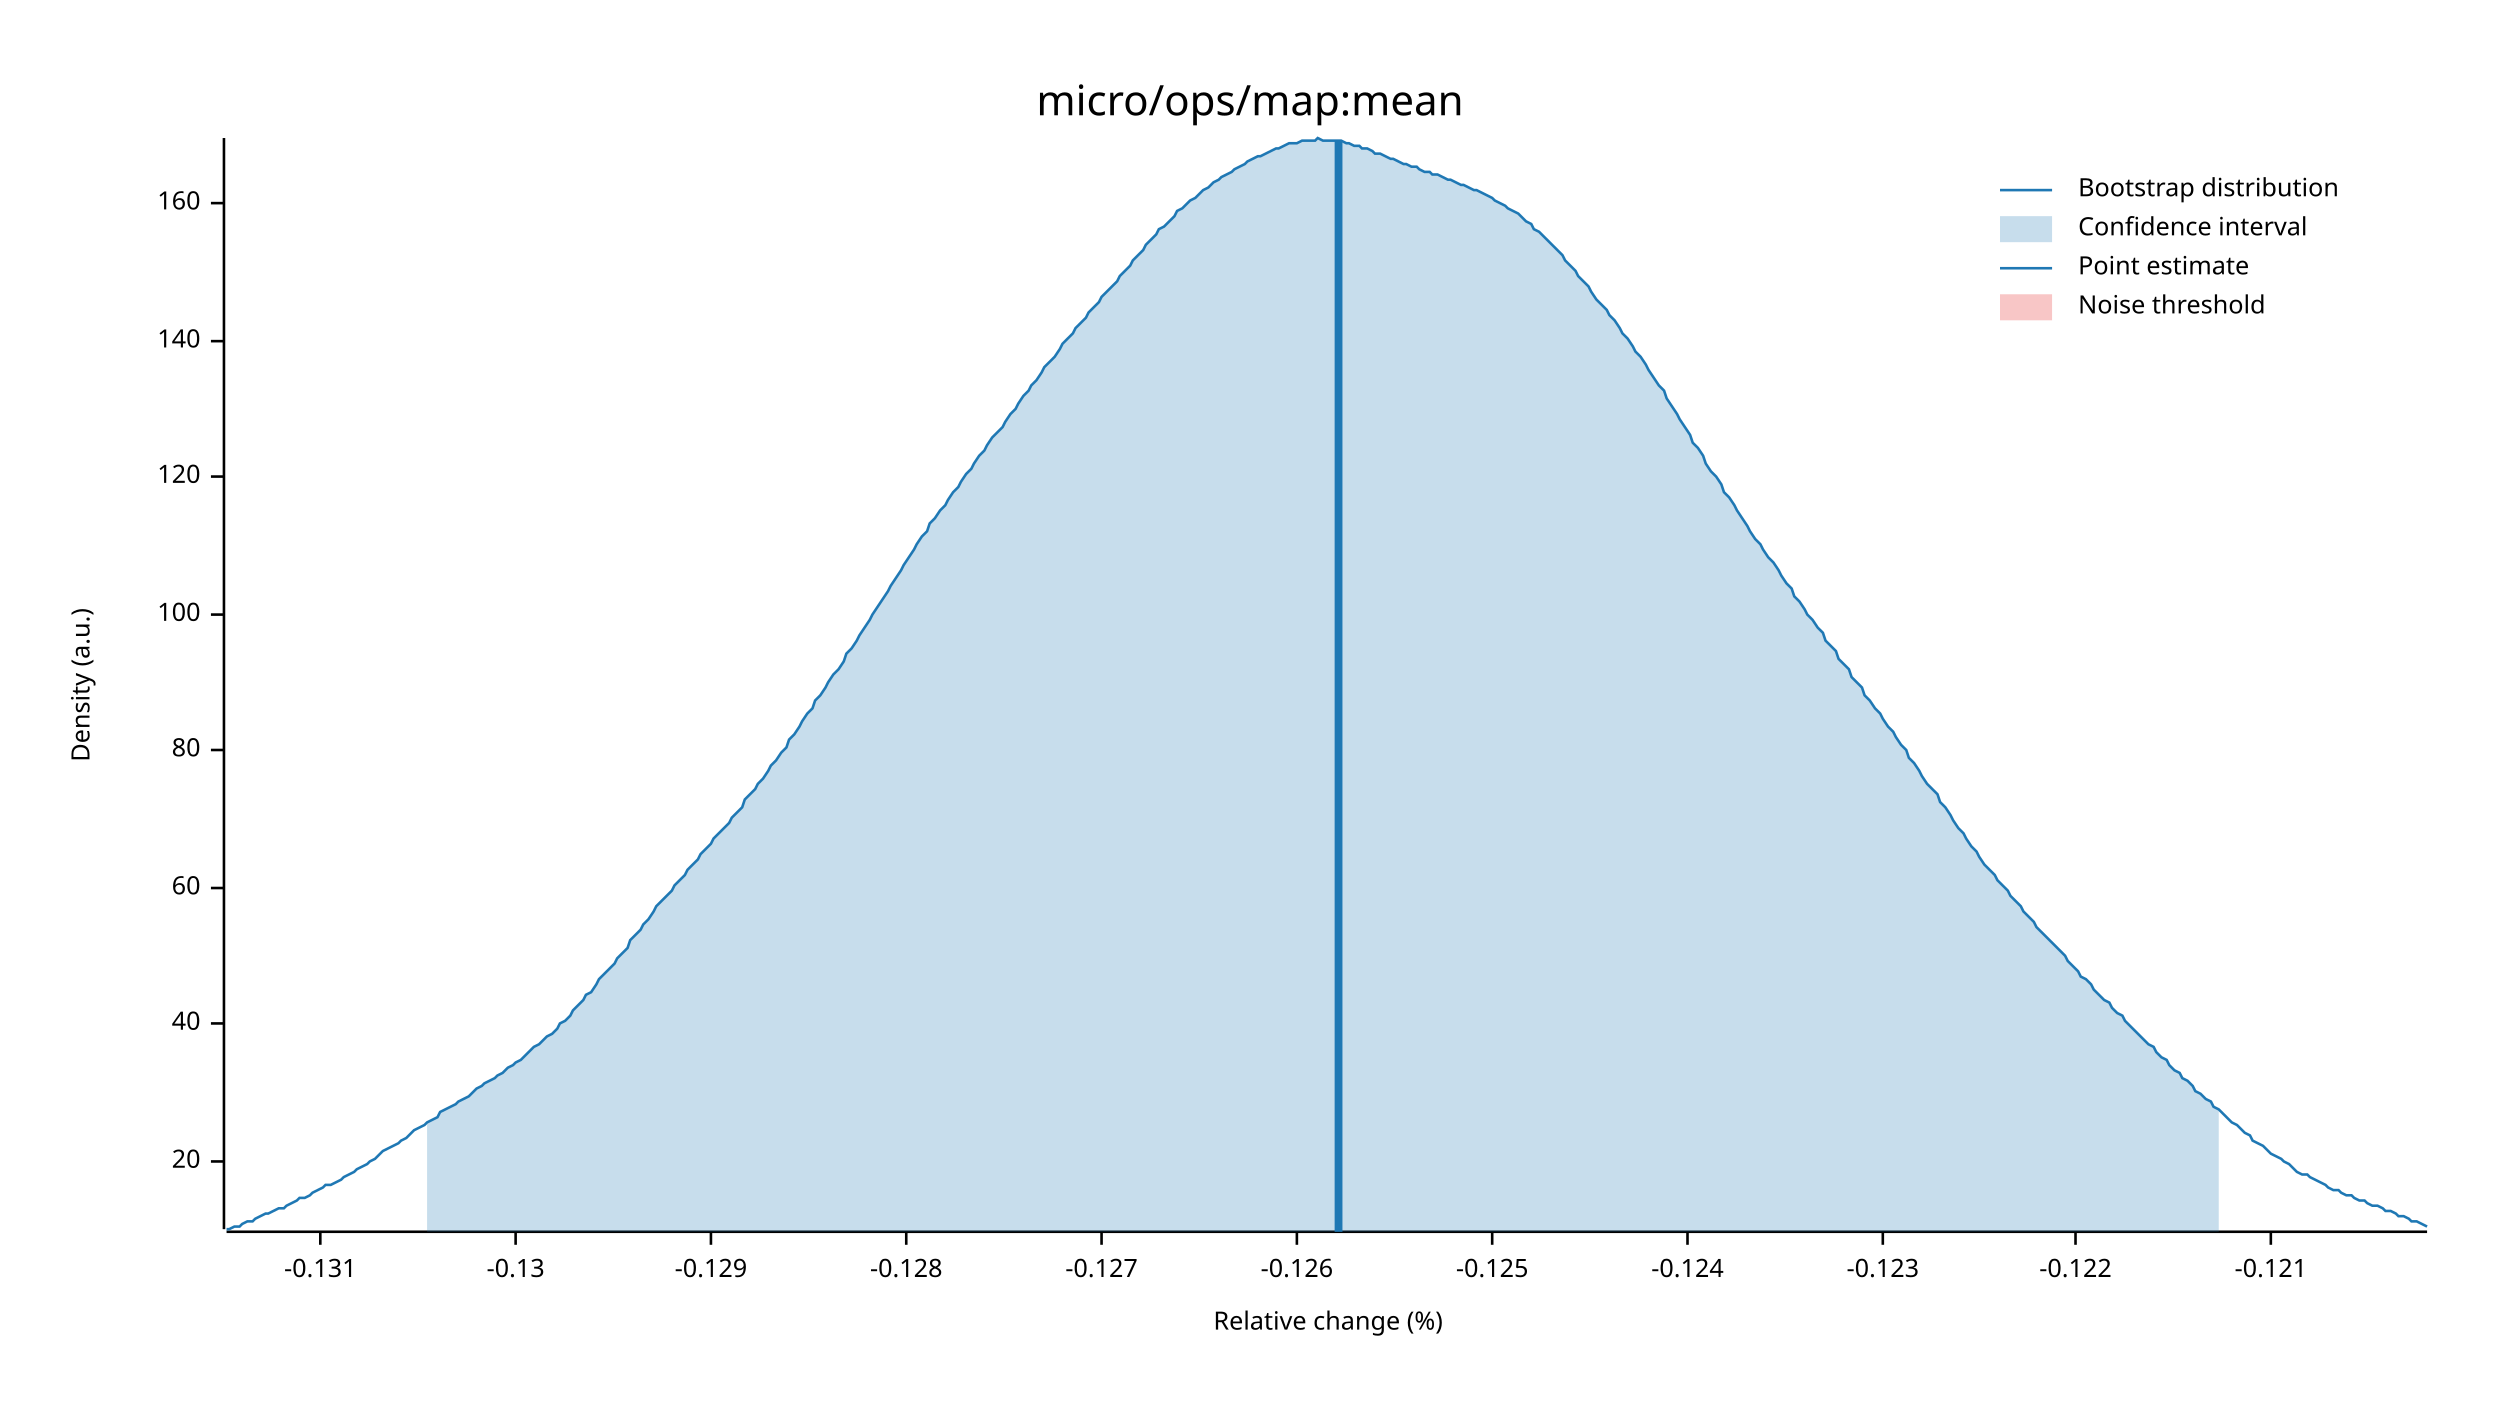
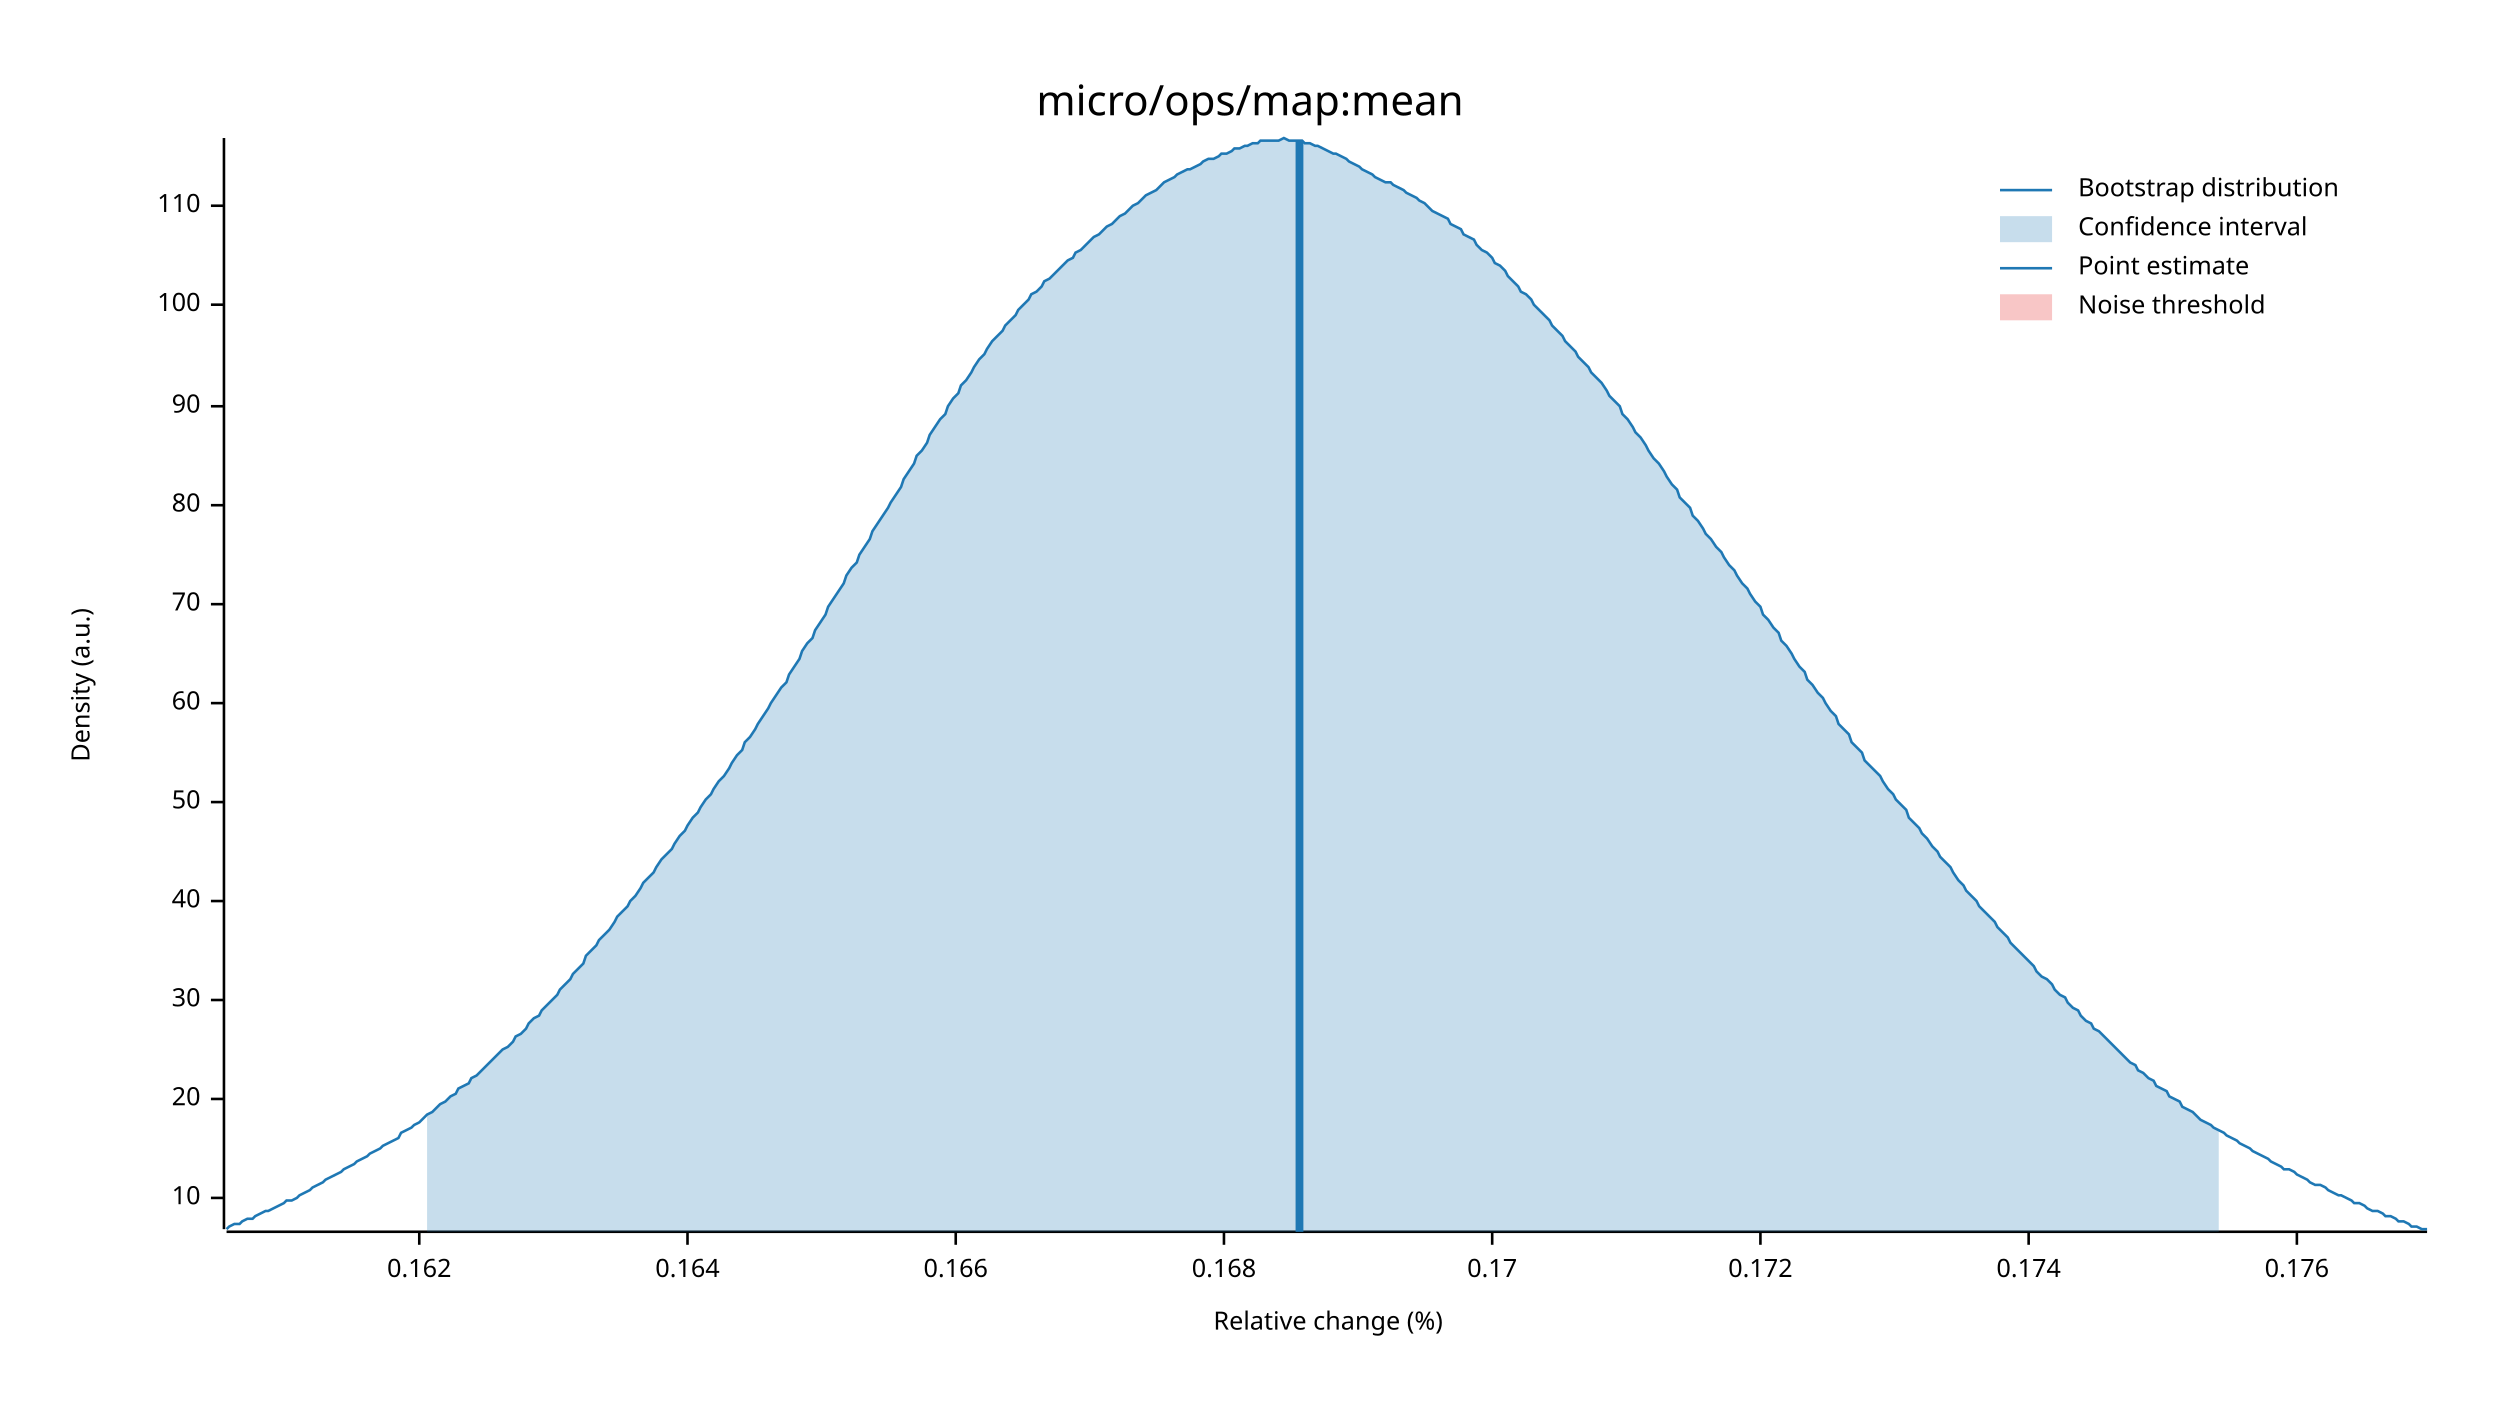
<svg xmlns="http://www.w3.org/2000/svg" width="960" height="540" viewBox="0 0 960 540">
  <text x="480" y="32" dy="0.76em" text-anchor="middle" font-family="sans-serif" font-size="16.129" opacity="1" fill="#000000">
micro/ops/map:mean
</text>
  <text x="27" y="263" dy="0.76em" text-anchor="middle" font-family="sans-serif" font-size="9.677" opacity="1" fill="#000000" transform="rotate(270, 27, 263)">
Density (a.u.)
</text>
  <text x="510" y="513" dy="-0.5ex" text-anchor="middle" font-family="sans-serif" font-size="9.677" opacity="1" fill="#000000">
Relative change (%)
</text>
  <polyline fill="none" opacity="1" stroke="#000000" stroke-width="1" points="86,53 86,472 " />
-   <text x="77" y="446" dy="0.5ex" text-anchor="end" font-family="sans-serif" font-size="9.677" opacity="1" fill="#000000">
+   <text x="77" y="460" dy="0.5ex" text-anchor="end" font-family="sans-serif" font-size="9.677" opacity="1" fill="#000000">
+ 10
+ </text>
+   <polyline fill="none" opacity="1" stroke="#000000" stroke-width="1" points="81,460 86,460 " />
+   <text x="77" y="422" dy="0.5ex" text-anchor="end" font-family="sans-serif" font-size="9.677" opacity="1" fill="#000000">
20
</text>
-   <polyline fill="none" opacity="1" stroke="#000000" stroke-width="1" points="81,446 86,446 " />
-   <text x="77" y="393" dy="0.5ex" text-anchor="end" font-family="sans-serif" font-size="9.677" opacity="1" fill="#000000">
+   <polyline fill="none" opacity="1" stroke="#000000" stroke-width="1" points="81,422 86,422 " />
+   <text x="77" y="384" dy="0.5ex" text-anchor="end" font-family="sans-serif" font-size="9.677" opacity="1" fill="#000000">
+ 30
+ </text>
+   <polyline fill="none" opacity="1" stroke="#000000" stroke-width="1" points="81,384 86,384 " />
+   <text x="77" y="346" dy="0.5ex" text-anchor="end" font-family="sans-serif" font-size="9.677" opacity="1" fill="#000000">
40
</text>
-   <polyline fill="none" opacity="1" stroke="#000000" stroke-width="1" points="81,393 86,393 " />
-   <text x="77" y="341" dy="0.5ex" text-anchor="end" font-family="sans-serif" font-size="9.677" opacity="1" fill="#000000">
+   <polyline fill="none" opacity="1" stroke="#000000" stroke-width="1" points="81,346 86,346 " />
+   <text x="77" y="308" dy="0.5ex" text-anchor="end" font-family="sans-serif" font-size="9.677" opacity="1" fill="#000000">
+ 50
+ </text>
+   <polyline fill="none" opacity="1" stroke="#000000" stroke-width="1" points="81,308 86,308 " />
+   <text x="77" y="270" dy="0.5ex" text-anchor="end" font-family="sans-serif" font-size="9.677" opacity="1" fill="#000000">
60
</text>
-   <polyline fill="none" opacity="1" stroke="#000000" stroke-width="1" points="81,341 86,341 " />
-   <text x="77" y="288" dy="0.5ex" text-anchor="end" font-family="sans-serif" font-size="9.677" opacity="1" fill="#000000">
+   <polyline fill="none" opacity="1" stroke="#000000" stroke-width="1" points="81,270 86,270 " />
+   <text x="77" y="232" dy="0.5ex" text-anchor="end" font-family="sans-serif" font-size="9.677" opacity="1" fill="#000000">
+ 70
+ </text>
+   <polyline fill="none" opacity="1" stroke="#000000" stroke-width="1" points="81,232 86,232 " />
+   <text x="77" y="194" dy="0.5ex" text-anchor="end" font-family="sans-serif" font-size="9.677" opacity="1" fill="#000000">
80
</text>
-   <polyline fill="none" opacity="1" stroke="#000000" stroke-width="1" points="81,288 86,288 " />
-   <text x="77" y="236" dy="0.5ex" text-anchor="end" font-family="sans-serif" font-size="9.677" opacity="1" fill="#000000">
+   <polyline fill="none" opacity="1" stroke="#000000" stroke-width="1" points="81,194 86,194 " />
+   <text x="77" y="156" dy="0.5ex" text-anchor="end" font-family="sans-serif" font-size="9.677" opacity="1" fill="#000000">
+ 90
+ </text>
+   <polyline fill="none" opacity="1" stroke="#000000" stroke-width="1" points="81,156 86,156 " />
+   <text x="77" y="117" dy="0.5ex" text-anchor="end" font-family="sans-serif" font-size="9.677" opacity="1" fill="#000000">
100
</text>
-   <polyline fill="none" opacity="1" stroke="#000000" stroke-width="1" points="81,236 86,236 " />
-   <text x="77" y="183" dy="0.5ex" text-anchor="end" font-family="sans-serif" font-size="9.677" opacity="1" fill="#000000">
- 120
+   <polyline fill="none" opacity="1" stroke="#000000" stroke-width="1" points="81,117 86,117 " />
+   <text x="77" y="79" dy="0.5ex" text-anchor="end" font-family="sans-serif" font-size="9.677" opacity="1" fill="#000000">
+ 110
</text>
-   <polyline fill="none" opacity="1" stroke="#000000" stroke-width="1" points="81,183 86,183 " />
-   <text x="77" y="131" dy="0.5ex" text-anchor="end" font-family="sans-serif" font-size="9.677" opacity="1" fill="#000000">
- 140
+   <polyline fill="none" opacity="1" stroke="#000000" stroke-width="1" points="81,79 86,79 " />
+   <polyline fill="none" opacity="1" stroke="#000000" stroke-width="1" points="87,473 932,473 " />
+   <text x="161" y="483" dy="0.76em" text-anchor="middle" font-family="sans-serif" font-size="9.677" opacity="1" fill="#000000">
+ 0.162
</text>
-   <polyline fill="none" opacity="1" stroke="#000000" stroke-width="1" points="81,131 86,131 " />
-   <text x="77" y="78" dy="0.5ex" text-anchor="end" font-family="sans-serif" font-size="9.677" opacity="1" fill="#000000">
- 160
+   <polyline fill="none" opacity="1" stroke="#000000" stroke-width="1" points="161,473 161,478 " />
+   <text x="264" y="483" dy="0.76em" text-anchor="middle" font-family="sans-serif" font-size="9.677" opacity="1" fill="#000000">
+ 0.164
</text>
-   <polyline fill="none" opacity="1" stroke="#000000" stroke-width="1" points="81,78 86,78 " />
-   <polyline fill="none" opacity="1" stroke="#000000" stroke-width="1" points="87,473 932,473 " />
-   <text x="123" y="483" dy="0.76em" text-anchor="middle" font-family="sans-serif" font-size="9.677" opacity="1" fill="#000000">
- -0.131
+   <polyline fill="none" opacity="1" stroke="#000000" stroke-width="1" points="264,473 264,478 " />
+   <text x="367" y="483" dy="0.76em" text-anchor="middle" font-family="sans-serif" font-size="9.677" opacity="1" fill="#000000">
+ 0.166
</text>
-   <polyline fill="none" opacity="1" stroke="#000000" stroke-width="1" points="123,473 123,478 " />
-   <text x="198" y="483" dy="0.76em" text-anchor="middle" font-family="sans-serif" font-size="9.677" opacity="1" fill="#000000">
- -0.13
+   <polyline fill="none" opacity="1" stroke="#000000" stroke-width="1" points="367,473 367,478 " />
+   <text x="470" y="483" dy="0.76em" text-anchor="middle" font-family="sans-serif" font-size="9.677" opacity="1" fill="#000000">
+ 0.168
</text>
-   <polyline fill="none" opacity="1" stroke="#000000" stroke-width="1" points="198,473 198,478 " />
-   <text x="273" y="483" dy="0.76em" text-anchor="middle" font-family="sans-serif" font-size="9.677" opacity="1" fill="#000000">
- -0.129
- </text>
-   <polyline fill="none" opacity="1" stroke="#000000" stroke-width="1" points="273,473 273,478 " />
-   <text x="348" y="483" dy="0.76em" text-anchor="middle" font-family="sans-serif" font-size="9.677" opacity="1" fill="#000000">
- -0.128
- </text>
-   <polyline fill="none" opacity="1" stroke="#000000" stroke-width="1" points="348,473 348,478 " />
-   <text x="423" y="483" dy="0.76em" text-anchor="middle" font-family="sans-serif" font-size="9.677" opacity="1" fill="#000000">
- -0.127
- </text>
-   <polyline fill="none" opacity="1" stroke="#000000" stroke-width="1" points="423,473 423,478 " />
-   <text x="498" y="483" dy="0.76em" text-anchor="middle" font-family="sans-serif" font-size="9.677" opacity="1" fill="#000000">
- -0.126
- </text>
-   <polyline fill="none" opacity="1" stroke="#000000" stroke-width="1" points="498,473 498,478 " />
+   <polyline fill="none" opacity="1" stroke="#000000" stroke-width="1" points="470,473 470,478 " />
  <text x="573" y="483" dy="0.76em" text-anchor="middle" font-family="sans-serif" font-size="9.677" opacity="1" fill="#000000">
- -0.125
+ 0.17
</text>
  <polyline fill="none" opacity="1" stroke="#000000" stroke-width="1" points="573,473 573,478 " />
-   <text x="648" y="483" dy="0.76em" text-anchor="middle" font-family="sans-serif" font-size="9.677" opacity="1" fill="#000000">
- -0.124
+   <text x="676" y="483" dy="0.76em" text-anchor="middle" font-family="sans-serif" font-size="9.677" opacity="1" fill="#000000">
+ 0.172
</text>
-   <polyline fill="none" opacity="1" stroke="#000000" stroke-width="1" points="648,473 648,478 " />
-   <text x="723" y="483" dy="0.76em" text-anchor="middle" font-family="sans-serif" font-size="9.677" opacity="1" fill="#000000">
- -0.123
+   <polyline fill="none" opacity="1" stroke="#000000" stroke-width="1" points="676,473 676,478 " />
+   <text x="779" y="483" dy="0.76em" text-anchor="middle" font-family="sans-serif" font-size="9.677" opacity="1" fill="#000000">
+ 0.174
</text>
-   <polyline fill="none" opacity="1" stroke="#000000" stroke-width="1" points="723,473 723,478 " />
-   <text x="797" y="483" dy="0.76em" text-anchor="middle" font-family="sans-serif" font-size="9.677" opacity="1" fill="#000000">
- -0.122
+   <polyline fill="none" opacity="1" stroke="#000000" stroke-width="1" points="779,473 779,478 " />
+   <text x="882" y="483" dy="0.76em" text-anchor="middle" font-family="sans-serif" font-size="9.677" opacity="1" fill="#000000">
+ 0.176
</text>
-   <polyline fill="none" opacity="1" stroke="#000000" stroke-width="1" points="797,473 797,478 " />
-   <text x="872" y="483" dy="0.76em" text-anchor="middle" font-family="sans-serif" font-size="9.677" opacity="1" fill="#000000">
- -0.121
- </text>
-   <polyline fill="none" opacity="1" stroke="#000000" stroke-width="1" points="872,473 872,478 " />
-   <polyline fill="none" opacity="1" stroke="#1F78B4" stroke-width="1" points="87,472 88,472 90,471 92,471 93,470 95,469 97,469 98,468 100,467 102,466 103,466 105,465 107,464 109,464 110,463 112,462 114,461 115,460 117,460 119,459 120,458 122,457 124,456 125,455 127,455 129,454 131,453 132,452 134,451 136,450 137,449 139,448 141,447 142,446 144,445 146,443 147,442 149,441 151,440 153,439 154,438 156,437 158,435 159,434 161,433 163,432 164,431 166,430 168,429 169,427 171,426 173,425 175,424 176,423 178,422 180,421 181,420 183,418 185,417 186,416 188,415 190,414 191,413 193,412 195,410 197,409 198,408 200,407 202,405 203,404 205,402 207,401 208,400 210,398 212,397 214,395 215,393 217,392 219,390 220,388 222,386 224,384 225,382 227,381 229,378 230,376 232,374 234,372 236,370 237,368 239,366 241,364 242,361 244,359 246,357 247,355 249,353 251,350 252,348 254,346 256,344 258,342 259,340 261,338 263,336 264,334 266,332 268,330 269,328 271,326 273,324 274,322 276,320 278,318 280,316 281,314 283,312 285,310 286,307 288,305 290,303 291,301 293,299 295,296 296,294 298,292 300,289 302,287 303,284 305,282 307,279 308,277 310,274 312,272 313,269 315,267 317,264 318,262 320,259 322,257 324,254 325,251 327,249 329,246 330,244 332,241 334,238 335,236 337,233 339,230 341,227 342,225 344,222 346,219 347,217 349,214 351,211 352,209 354,206 356,204 357,201 359,199 361,196 363,194 364,192 366,189 368,187 369,185 371,182 373,180 374,178 376,175 378,173 379,171 381,168 383,166 385,164 386,162 388,159 390,157 391,155 393,152 395,150 396,148 398,146 400,143 401,141 403,139 405,137 407,134 408,132 410,130 412,128 413,126 415,124 417,122 418,120 420,118 422,116 423,114 425,112 427,110 429,108 430,106 432,104 434,102 435,100 437,98 439,96 440,94 442,92 444,90 445,88 447,87 449,85 451,83 452,81 454,80 456,78 457,77 459,76 461,74 462,73 464,72 466,70 468,69 469,68 471,67 473,66 474,65 476,64 478,63 479,62 481,61 483,60 484,60 486,59 488,58 490,57 491,57 493,56 495,55 496,55 498,55 500,54 501,54 503,54 505,54 506,53 508,54 510,54 512,54 513,54 515,54 517,55 518,55 520,56 522,56 523,57 525,57 527,58 528,59 530,59 532,60 534,61 535,61 537,62 539,63 540,63 542,64 544,64 545,65 547,66 549,66 550,67 552,67 554,68 556,69 557,69 559,70 561,71 562,71 564,72 566,73 567,73 569,74 571,75 573,76 574,77 576,78 578,79 579,80 581,81 583,82 584,83 586,85 588,86 589,88 591,89 593,91 595,93 596,94 598,96 600,98 601,100 603,102 605,104 606,106 608,108 610,110 611,112 613,115 615,117 617,119 618,121 620,123 622,126 623,128 625,130 627,133 628,135 630,137 632,140 633,142 635,145 637,148 639,150 640,153 642,156 644,159 645,161 647,164 649,167 650,170 652,172 654,175 655,178 657,181 659,183 661,186 662,189 664,191 666,194 667,196 669,199 671,202 672,204 674,207 676,209 677,211 679,214 681,216 683,219 684,221 686,224 688,226 689,229 691,231 693,234 694,236 696,238 698,241 700,243 701,246 703,248 705,250 706,253 708,255 710,257 711,260 713,262 715,264 716,267 718,269 720,272 722,274 723,276 725,279 727,281 728,283 730,286 732,288 733,291 735,293 737,296 738,298 740,301 742,303 744,305 745,308 747,310 749,313 750,315 752,318 754,320 755,322 757,325 759,327 760,329 762,332 764,334 766,336 767,338 769,340 771,342 772,344 774,346 776,348 777,350 779,352 781,354 782,356 784,358 786,360 788,362 789,363 791,365 793,367 794,369 796,371 798,373 799,375 801,376 803,378 804,380 806,382 808,384 810,385 811,387 813,389 815,390 816,392 818,394 820,396 821,397 823,399 825,401 827,402 828,404 830,406 832,407 833,409 835,411 837,412 838,414 840,415 842,417 843,419 845,420 847,422 849,423 850,425 852,426 854,428 855,429 857,431 859,432 860,433 862,435 864,436 865,438 867,439 869,440 871,442 872,443 874,444 876,445 877,446 879,447 881,449 882,450 884,451 886,451 887,452 889,453 891,454 893,455 894,456 896,457 898,457 899,458 901,459 903,459 904,460 906,461 908,461 909,462 911,463 913,463 915,464 916,465 918,465 920,466 921,467 923,467 925,468 926,469 928,469 930,470 932,471 " />
-   <polygon opacity="0.25" fill="#1F78B4" points="164,431 166,430 168,429 169,427 171,426 173,425 175,424 176,423 178,422 180,421 181,420 183,418 185,417 186,416 188,415 190,414 191,413 193,412 195,410 197,409 198,408 200,407 202,405 203,404 205,402 207,401 208,400 210,398 212,397 214,395 215,393 217,392 219,390 220,388 222,386 224,384 225,382 227,381 229,378 230,376 232,374 234,372 236,370 237,368 239,366 241,364 242,361 244,359 246,357 247,355 249,353 251,350 252,348 254,346 256,344 258,342 259,340 261,338 263,336 264,334 266,332 268,330 269,328 271,326 273,324 274,322 276,320 278,318 280,316 281,314 283,312 285,310 286,307 288,305 290,303 291,301 293,299 295,296 296,294 298,292 300,289 302,287 303,284 305,282 307,279 308,277 310,274 312,272 313,269 315,267 317,264 318,262 320,259 322,257 324,254 325,251 327,249 329,246 330,244 332,241 334,238 335,236 337,233 339,230 341,227 342,225 344,222 346,219 347,217 349,214 351,211 352,209 354,206 356,204 357,201 359,199 361,196 363,194 364,192 366,189 368,187 369,185 371,182 373,180 374,178 376,175 378,173 379,171 381,168 383,166 385,164 386,162 388,159 390,157 391,155 393,152 395,150 396,148 398,146 400,143 401,141 403,139 405,137 407,134 408,132 410,130 412,128 413,126 415,124 417,122 418,120 420,118 422,116 423,114 425,112 427,110 429,108 430,106 432,104 434,102 435,100 437,98 439,96 440,94 442,92 444,90 445,88 447,87 449,85 451,83 452,81 454,80 456,78 457,77 459,76 461,74 462,73 464,72 466,70 468,69 469,68 471,67 473,66 474,65 476,64 478,63 479,62 481,61 483,60 484,60 486,59 488,58 490,57 491,57 493,56 495,55 496,55 498,55 500,54 501,54 503,54 505,54 506,53 508,54 510,54 512,54 513,54 515,54 517,55 518,55 520,56 522,56 523,57 525,57 527,58 528,59 530,59 532,60 534,61 535,61 537,62 539,63 540,63 542,64 544,64 545,65 547,66 549,66 550,67 552,67 554,68 556,69 557,69 559,70 561,71 562,71 564,72 566,73 567,73 569,74 571,75 573,76 574,77 576,78 578,79 579,80 581,81 583,82 584,83 586,85 588,86 589,88 591,89 593,91 595,93 596,94 598,96 600,98 601,100 603,102 605,104 606,106 608,108 610,110 611,112 613,115 615,117 617,119 618,121 620,123 622,126 623,128 625,130 627,133 628,135 630,137 632,140 633,142 635,145 637,148 639,150 640,153 642,156 644,159 645,161 647,164 649,167 650,170 652,172 654,175 655,178 657,181 659,183 661,186 662,189 664,191 666,194 667,196 669,199 671,202 672,204 674,207 676,209 677,211 679,214 681,216 683,219 684,221 686,224 688,226 689,229 691,231 693,234 694,236 696,238 698,241 700,243 701,246 703,248 705,250 706,253 708,255 710,257 711,260 713,262 715,264 716,267 718,269 720,272 722,274 723,276 725,279 727,281 728,283 730,286 732,288 733,291 735,293 737,296 738,298 740,301 742,303 744,305 745,308 747,310 749,313 750,315 752,318 754,320 755,322 757,325 759,327 760,329 762,332 764,334 766,336 767,338 769,340 771,342 772,344 774,346 776,348 777,350 779,352 781,354 782,356 784,358 786,360 788,362 789,363 791,365 793,367 794,369 796,371 798,373 799,375 801,376 803,378 804,380 806,382 808,384 810,385 811,387 813,389 815,390 816,392 818,394 820,396 821,397 823,399 825,401 827,402 828,404 830,406 832,407 833,409 835,411 837,412 838,414 840,415 842,417 843,419 845,420 847,422 849,423 850,425 852,426 852,473 164,473 " />
-   <polyline fill="none" opacity="1" stroke="#1F78B4" stroke-width="3" points="514,473 514,54 " />
+   <polyline fill="none" opacity="1" stroke="#000000" stroke-width="1" points="882,473 882,478 " />
+   <polyline fill="none" opacity="1" stroke="#1F78B4" stroke-width="1" points="87,472 88,471 90,470 92,470 93,469 95,468 97,468 98,467 100,466 102,465 103,465 105,464 107,463 109,462 110,461 112,461 114,460 115,459 117,458 119,457 120,456 122,455 124,454 125,453 127,452 129,451 131,450 132,449 134,448 136,447 137,446 139,445 141,444 142,443 144,442 146,441 147,440 149,439 151,438 153,437 154,435 156,434 158,433 159,432 161,431 163,429 164,428 166,427 168,425 169,424 171,423 173,421 175,420 176,418 178,417 180,416 181,414 183,413 185,411 186,410 188,408 190,406 191,405 193,403 195,402 197,400 198,398 200,397 202,395 203,393 205,391 207,390 208,388 210,386 212,384 214,382 215,380 217,378 219,376 220,374 222,372 224,370 225,367 227,365 229,363 230,361 232,359 234,357 236,354 237,352 239,350 241,348 242,346 244,344 246,341 247,339 249,337 251,335 252,333 254,330 256,328 258,326 259,324 261,321 263,319 264,317 266,314 268,312 269,310 271,307 273,305 274,303 276,300 278,298 280,295 281,293 283,290 285,288 286,285 288,283 290,280 291,278 293,275 295,272 296,270 298,267 300,264 302,262 303,259 305,256 307,253 308,250 310,247 312,245 313,242 315,239 317,236 318,233 320,230 322,227 324,224 325,221 327,218 329,216 330,213 332,210 334,207 335,204 337,201 339,198 341,195 342,193 344,190 346,187 347,184 349,181 351,178 352,175 354,173 356,170 357,167 359,164 361,161 363,159 364,156 366,153 368,151 369,148 371,146 373,143 374,141 376,138 378,136 379,134 381,131 383,129 385,127 386,125 388,123 390,121 391,119 393,117 395,115 396,113 398,112 400,110 401,108 403,107 405,105 407,103 408,102 410,100 412,99 413,97 415,96 417,94 418,93 420,91 422,90 423,89 425,87 427,86 429,84 430,83 432,82 434,80 435,79 437,78 439,76 440,75 442,74 444,73 445,72 447,70 449,69 451,68 452,67 454,66 456,65 457,65 459,64 461,63 462,62 464,61 466,61 468,60 469,59 471,59 473,58 474,57 476,57 478,56 479,56 481,55 483,55 484,54 486,54 488,54 490,54 491,54 493,53 495,54 496,54 498,54 500,54 501,55 503,55 505,56 506,56 508,57 510,58 512,59 513,59 515,60 517,61 518,62 520,63 522,64 523,65 525,66 527,67 528,68 530,69 532,70 534,70 535,71 537,72 539,73 540,74 542,75 544,76 545,77 547,78 549,80 550,81 552,82 554,83 556,84 557,86 559,87 561,88 562,90 564,91 566,92 567,94 569,96 571,97 573,99 574,101 576,102 578,104 579,106 581,108 583,110 584,112 586,113 588,115 589,117 591,119 593,121 595,123 596,125 598,127 600,129 601,131 603,133 605,135 606,137 608,139 610,141 611,143 613,145 615,147 617,150 618,152 620,154 622,156 623,159 625,161 627,164 628,166 630,168 632,171 633,173 635,176 637,178 639,181 640,183 642,186 644,188 645,191 647,193 649,195 650,198 652,200 654,203 655,205 657,207 659,210 661,212 662,214 664,217 666,219 667,221 669,224 671,226 672,228 674,231 676,233 677,236 679,238 681,241 683,243 684,246 686,248 688,251 689,253 691,256 693,258 694,261 696,263 698,266 700,268 701,270 703,273 705,275 706,278 708,280 710,282 711,285 713,287 715,289 716,292 718,294 720,296 722,298 723,300 725,303 727,305 728,307 730,309 732,311 733,314 735,316 737,318 738,320 740,322 742,325 744,327 745,329 747,331 749,333 750,335 752,338 754,340 755,342 757,344 759,346 760,348 762,350 764,352 766,354 767,356 769,358 771,360 772,362 774,364 776,366 777,367 779,369 781,371 782,373 784,375 786,376 788,378 789,380 791,382 793,383 794,385 796,387 798,388 799,390 801,392 803,393 804,395 806,396 808,398 810,400 811,401 813,403 815,405 816,406 818,408 820,409 821,411 823,412 825,414 827,415 828,417 830,418 832,419 833,421 835,422 837,423 838,425 840,426 842,427 843,428 845,430 847,431 849,432 850,433 852,434 854,435 855,436 857,437 859,438 860,439 862,440 864,441 865,442 867,443 869,444 871,445 872,446 874,447 876,448 877,449 879,449 881,450 882,451 884,452 886,453 887,454 889,455 891,455 893,456 894,457 896,458 898,459 899,459 901,460 903,461 904,462 906,462 908,463 909,464 911,465 913,465 915,466 916,467 918,467 920,468 921,469 923,469 925,470 926,471 928,471 930,472 932,472 " />
+   <polygon opacity="0.25" fill="#1F78B4" points="164,428 166,427 168,425 169,424 171,423 173,421 175,420 176,418 178,417 180,416 181,414 183,413 185,411 186,410 188,408 190,406 191,405 193,403 195,402 197,400 198,398 200,397 202,395 203,393 205,391 207,390 208,388 210,386 212,384 214,382 215,380 217,378 219,376 220,374 222,372 224,370 225,367 227,365 229,363 230,361 232,359 234,357 236,354 237,352 239,350 241,348 242,346 244,344 246,341 247,339 249,337 251,335 252,333 254,330 256,328 258,326 259,324 261,321 263,319 264,317 266,314 268,312 269,310 271,307 273,305 274,303 276,300 278,298 280,295 281,293 283,290 285,288 286,285 288,283 290,280 291,278 293,275 295,272 296,270 298,267 300,264 302,262 303,259 305,256 307,253 308,250 310,247 312,245 313,242 315,239 317,236 318,233 320,230 322,227 324,224 325,221 327,218 329,216 330,213 332,210 334,207 335,204 337,201 339,198 341,195 342,193 344,190 346,187 347,184 349,181 351,178 352,175 354,173 356,170 357,167 359,164 361,161 363,159 364,156 366,153 368,151 369,148 371,146 373,143 374,141 376,138 378,136 379,134 381,131 383,129 385,127 386,125 388,123 390,121 391,119 393,117 395,115 396,113 398,112 400,110 401,108 403,107 405,105 407,103 408,102 410,100 412,99 413,97 415,96 417,94 418,93 420,91 422,90 423,89 425,87 427,86 429,84 430,83 432,82 434,80 435,79 437,78 439,76 440,75 442,74 444,73 445,72 447,70 449,69 451,68 452,67 454,66 456,65 457,65 459,64 461,63 462,62 464,61 466,61 468,60 469,59 471,59 473,58 474,57 476,57 478,56 479,56 481,55 483,55 484,54 486,54 488,54 490,54 491,54 493,53 495,54 496,54 498,54 500,54 501,55 503,55 505,56 506,56 508,57 510,58 512,59 513,59 515,60 517,61 518,62 520,63 522,64 523,65 525,66 527,67 528,68 530,69 532,70 534,70 535,71 537,72 539,73 540,74 542,75 544,76 545,77 547,78 549,80 550,81 552,82 554,83 556,84 557,86 559,87 561,88 562,90 564,91 566,92 567,94 569,96 571,97 573,99 574,101 576,102 578,104 579,106 581,108 583,110 584,112 586,113 588,115 589,117 591,119 593,121 595,123 596,125 598,127 600,129 601,131 603,133 605,135 606,137 608,139 610,141 611,143 613,145 615,147 617,150 618,152 620,154 622,156 623,159 625,161 627,164 628,166 630,168 632,171 633,173 635,176 637,178 639,181 640,183 642,186 644,188 645,191 647,193 649,195 650,198 652,200 654,203 655,205 657,207 659,210 661,212 662,214 664,217 666,219 667,221 669,224 671,226 672,228 674,231 676,233 677,236 679,238 681,241 683,243 684,246 686,248 688,251 689,253 691,256 693,258 694,261 696,263 698,266 700,268 701,270 703,273 705,275 706,278 708,280 710,282 711,285 713,287 715,289 716,292 718,294 720,296 722,298 723,300 725,303 727,305 728,307 730,309 732,311 733,314 735,316 737,318 738,320 740,322 742,325 744,327 745,329 747,331 749,333 750,335 752,338 754,340 755,342 757,344 759,346 760,348 762,350 764,352 766,354 767,356 769,358 771,360 772,362 774,364 776,366 777,367 779,369 781,371 782,373 784,375 786,376 788,378 789,380 791,382 793,383 794,385 796,387 798,388 799,390 801,392 803,393 804,395 806,396 808,398 810,400 811,401 813,403 815,405 816,406 818,408 820,409 821,411 823,412 825,414 827,415 828,417 830,418 832,419 833,421 835,422 837,423 838,425 840,426 842,427 843,428 845,430 847,431 849,432 850,433 852,434 852,473 164,473 " />
+   <polyline fill="none" opacity="1" stroke="#1F78B4" stroke-width="3" points="499,473 499,54 " />
  <rect x="509" y="53" width="0" height="419" opacity="0.1" fill="#E31A1C" stroke="none" />
  <text x="798" y="68" dy="0.76em" text-anchor="start" font-family="sans-serif" font-size="9.677" opacity="1" fill="#000000">
Bootstrap distribution
</text>
  <text x="798" y="83" dy="0.76em" text-anchor="start" font-family="sans-serif" font-size="9.677" opacity="1" fill="#000000">
Confidence interval
</text>
  <text x="798" y="98" dy="0.76em" text-anchor="start" font-family="sans-serif" font-size="9.677" opacity="1" fill="#000000">
Point estimate
</text>
  <text x="798" y="113" dy="0.76em" text-anchor="start" font-family="sans-serif" font-size="9.677" opacity="1" fill="#000000">
Noise threshold
</text>
  <polyline fill="none" opacity="1" stroke="#1F78B4" stroke-width="1" points="768,73 788,73 " />
  <rect x="768" y="83" width="20" height="10" opacity="0.25" fill="#1F78B4" stroke="none" />
  <polyline fill="none" opacity="1" stroke="#1F78B4" stroke-width="1" points="768,103 788,103 " />
  <rect x="768" y="113" width="20" height="10" opacity="0.25" fill="#E31A1C" stroke="none" />
</svg>
